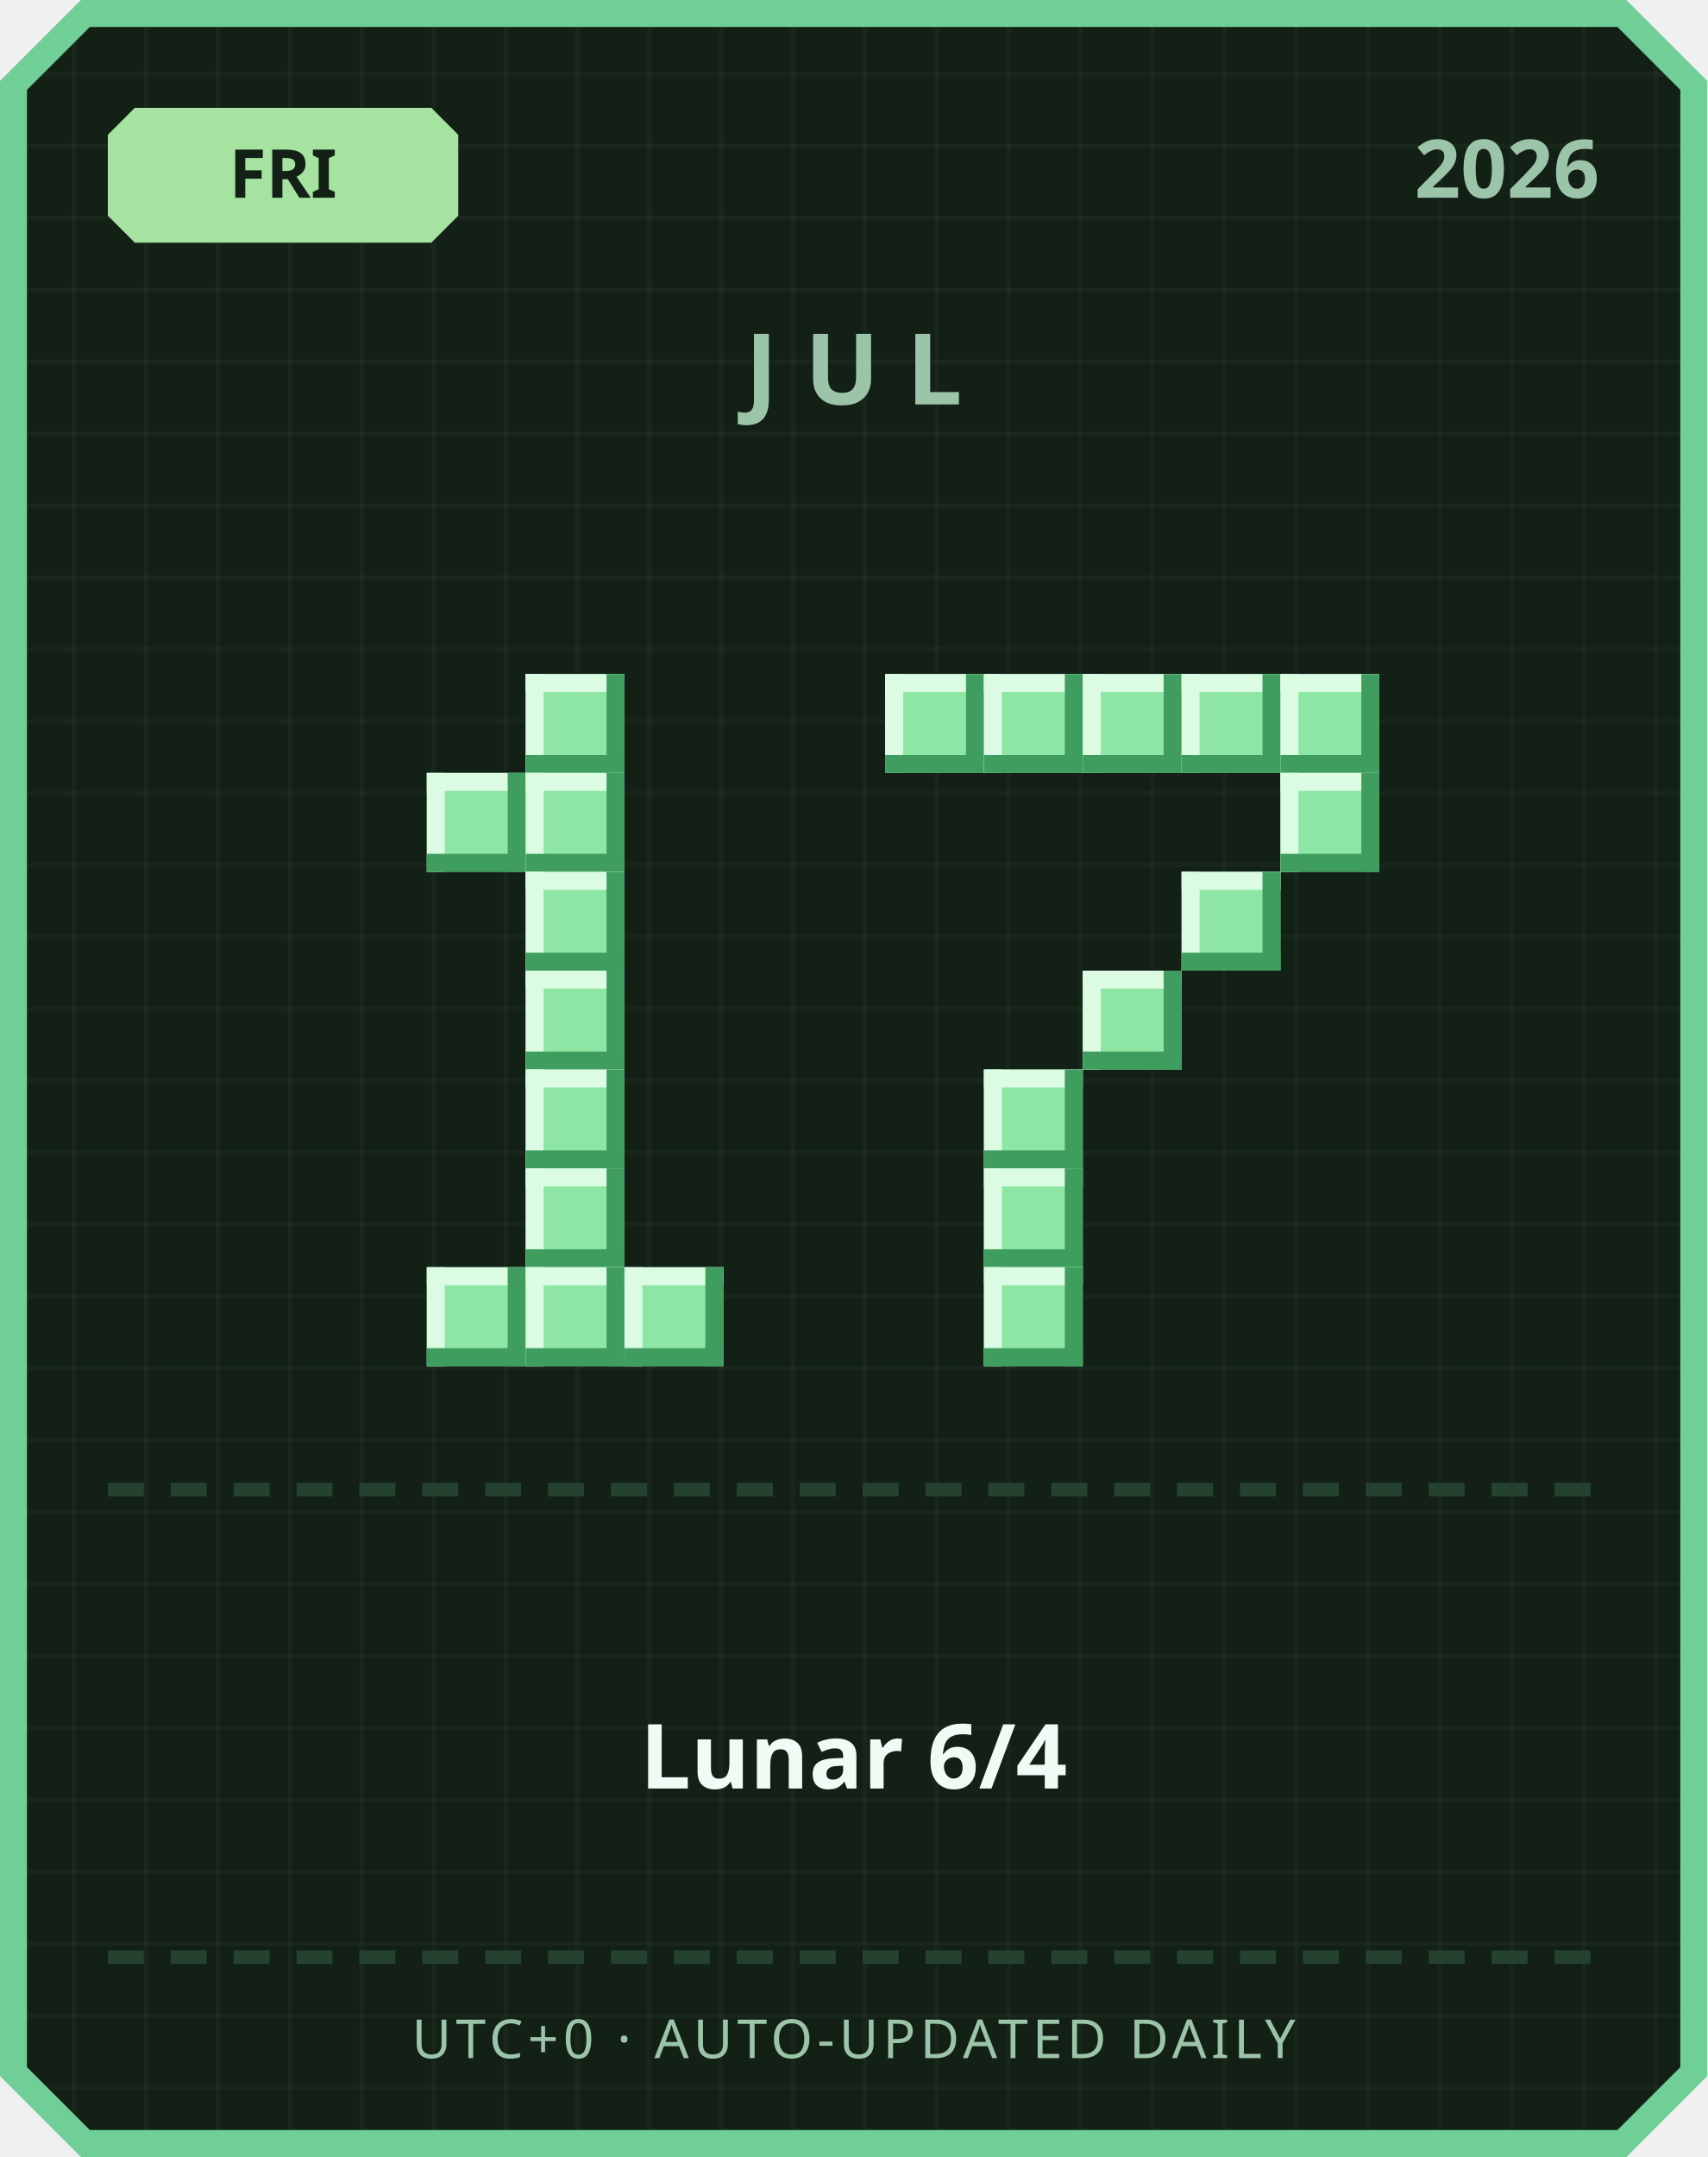
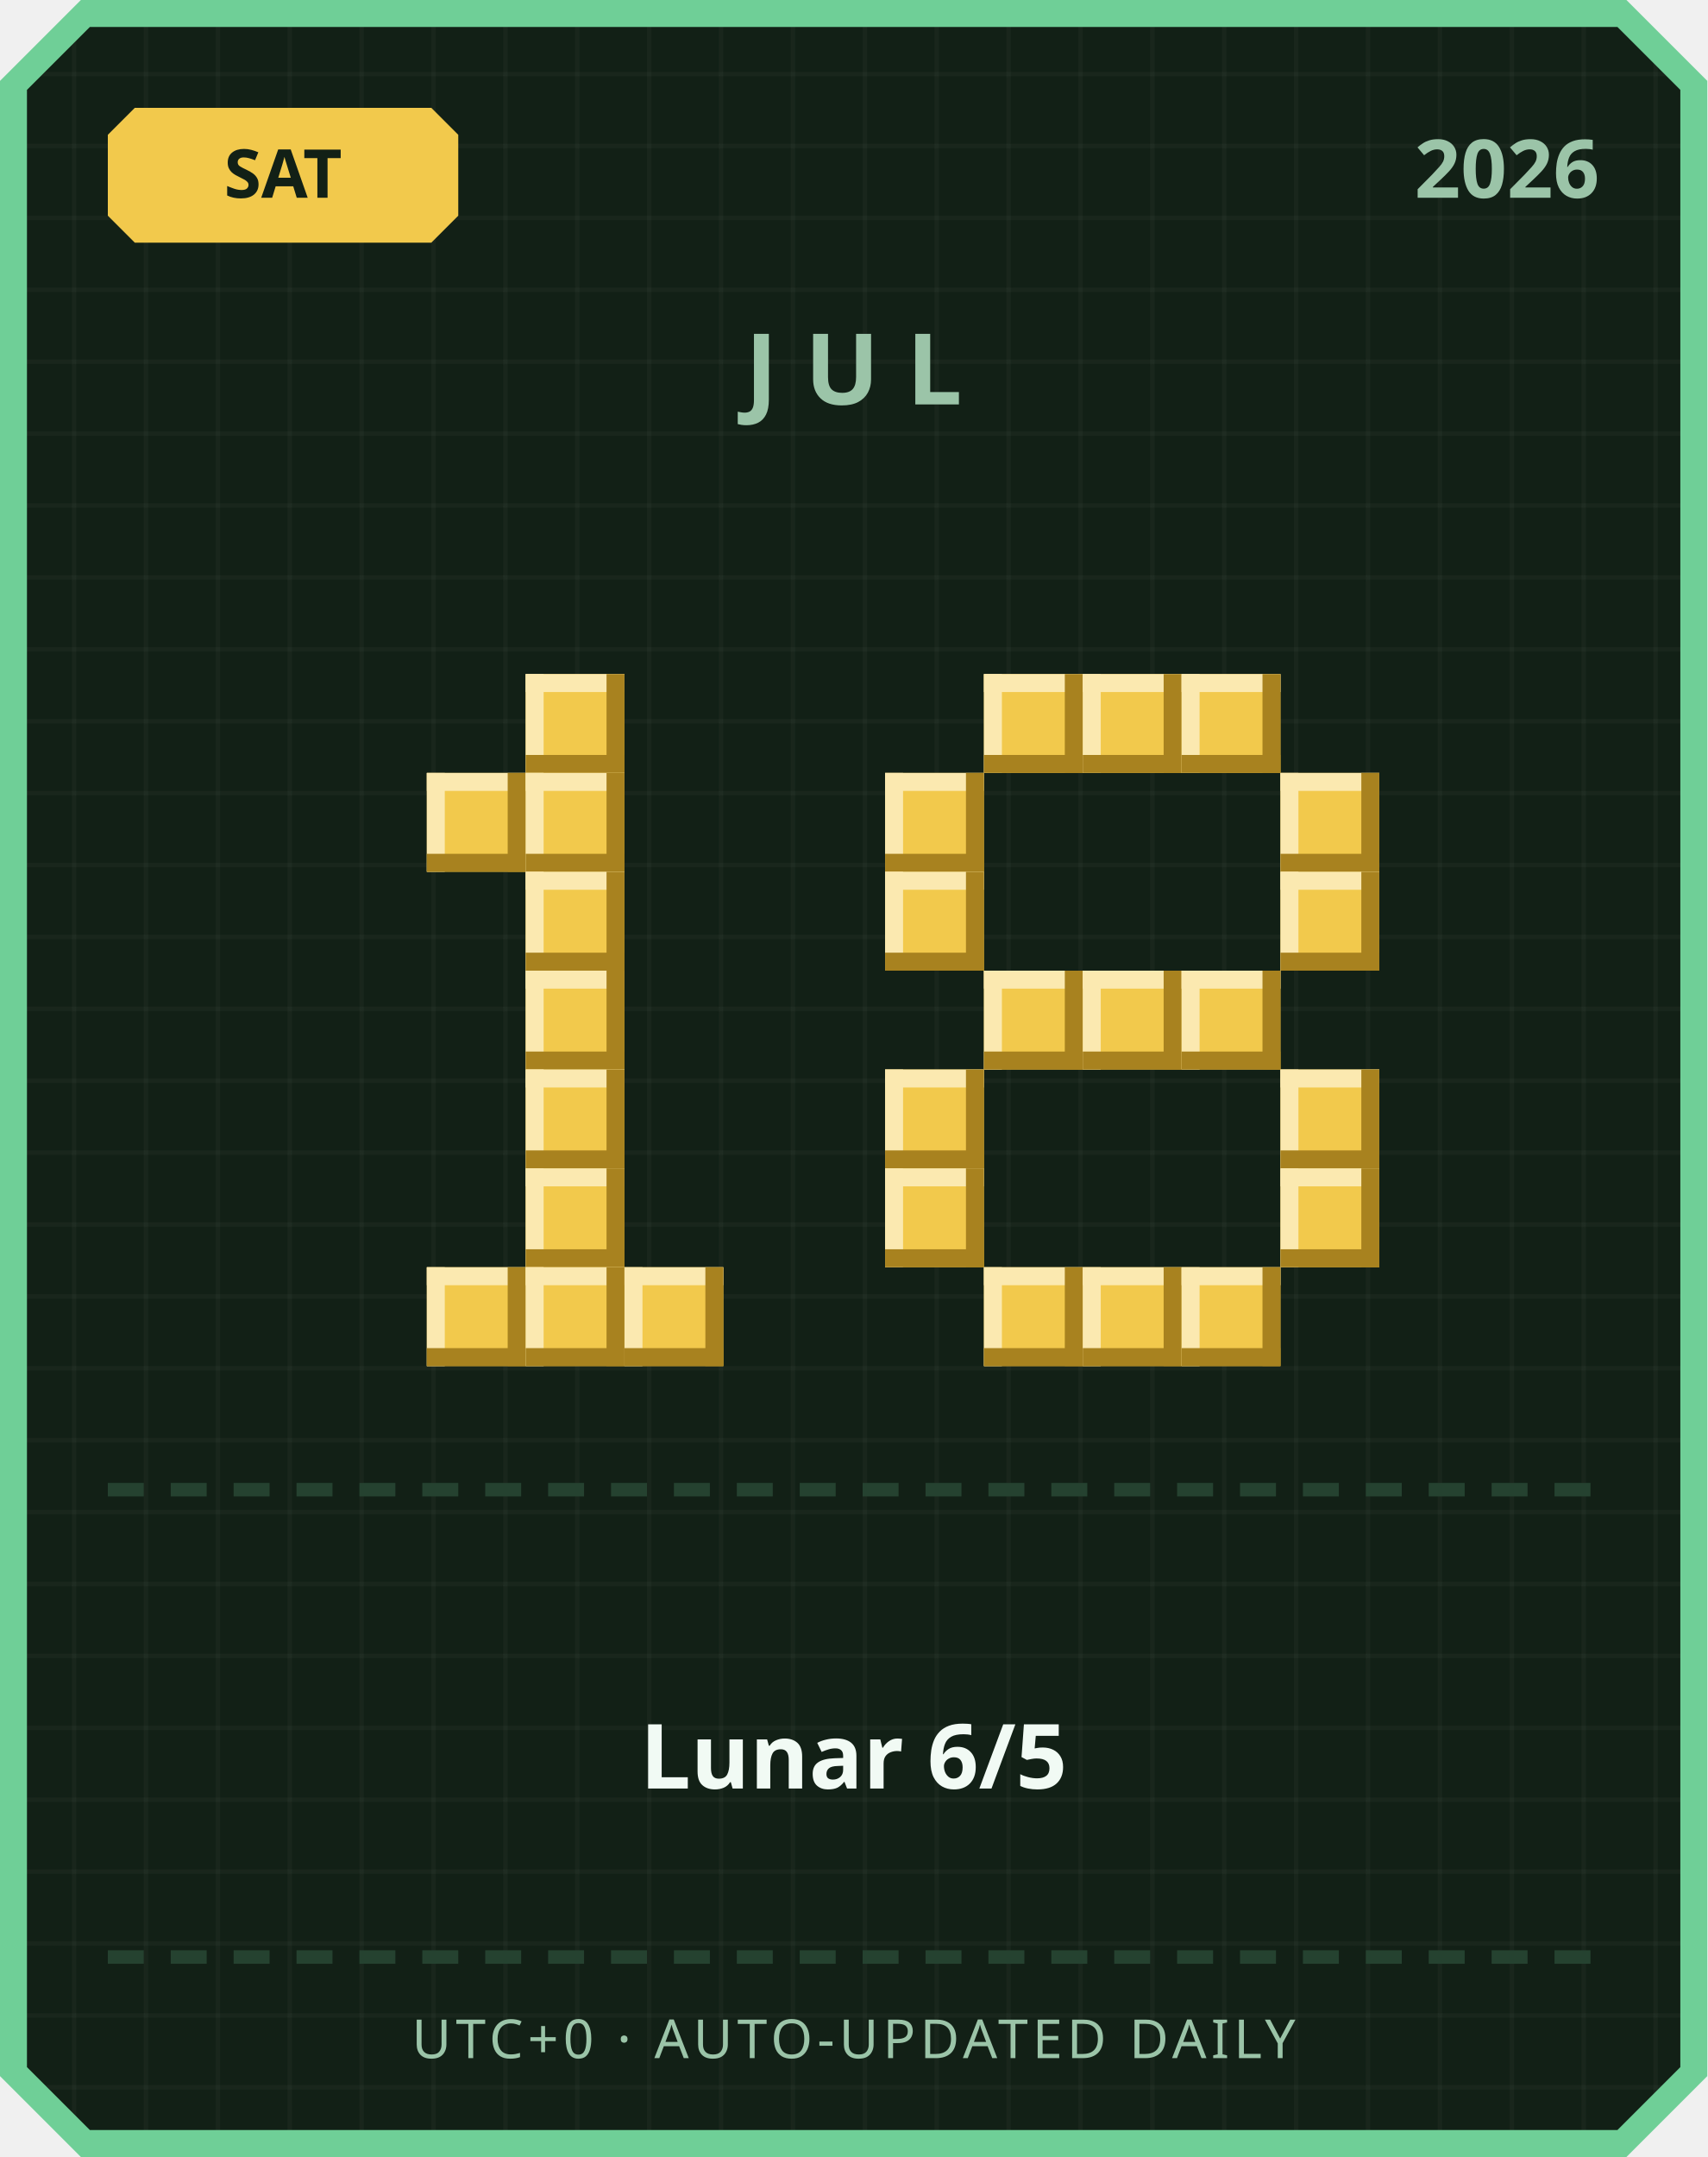
<svg xmlns="http://www.w3.org/2000/svg" width="380" height="480" viewBox="0 0 380 480">
  <defs>
    <pattern id="grid" width="16" height="16" patternUnits="userSpaceOnUse">
      <rect width="16" height="16" fill="#122016" />
      <rect width="1" height="16" fill="#ffffff" opacity="0.03" />
      <rect width="16" height="1" fill="#ffffff" opacity="0.03" />
    </pattern>
  </defs>
  <path d="M 18,0 L 362,0 L 380,18 L 380,462 L 362,480 L 18,480 L 0,462 L 0,18 Z" fill="#6fcf97" />
  <path d="M 20,6 L 360,6 L 374,20 L 374,460 L 360,474 L 20,474 L 6,460 L 6,20 Z" fill="url(#grid)" />
-   <path d="M 30,24 L 96,24 L 102,30 L 102,48 L 96,54 L 30,54 L 24,48 L 24,30 Z" fill="#a6e3a1" />
-   <text x="63" y="44" text-anchor="middle" font-family="'Segoe UI', sans-serif" font-size="15" font-weight="700" fill="#122016">FRI</text>
+   <path d="M 30,24 L 96,24 L 102,30 L 102,48 L 96,54 L 30,54 L 24,48 L 24,30 Z" fill="#f2c94c" />
+   <text x="63" y="44" text-anchor="middle" font-family="'Segoe UI', sans-serif" font-size="15" font-weight="700" fill="#122016">SAT</text>
  <text x="356" y="44" text-anchor="end" font-family="'Segoe UI', sans-serif" font-size="18" font-weight="700" fill="#9bc4a8">2026</text>
  <text x="190" y="90" text-anchor="middle" font-family="'Segoe UI', sans-serif" font-size="22" font-weight="700" letter-spacing="6" fill="#9bc4a8">JUL</text>
-   <rect x="117" y="150" width="22" height="22" fill="#8ee6a5" />
-   <rect x="117" y="150" width="22" height="4" fill="#dbfbe3" />
-   <rect x="117" y="150" width="4" height="22" fill="#dbfbe3" />
-   <rect x="117" y="168" width="22" height="4" fill="#3f9e5f" />
-   <rect x="135" y="150" width="4" height="22" fill="#3f9e5f" />
-   <rect x="95" y="172" width="22" height="22" fill="#8ee6a5" />
-   <rect x="95" y="172" width="22" height="4" fill="#dbfbe3" />
-   <rect x="95" y="172" width="4" height="22" fill="#dbfbe3" />
-   <rect x="95" y="190" width="22" height="4" fill="#3f9e5f" />
-   <rect x="113" y="172" width="4" height="22" fill="#3f9e5f" />
-   <rect x="117" y="172" width="22" height="22" fill="#8ee6a5" />
-   <rect x="117" y="172" width="22" height="4" fill="#dbfbe3" />
-   <rect x="117" y="172" width="4" height="22" fill="#dbfbe3" />
-   <rect x="117" y="190" width="22" height="4" fill="#3f9e5f" />
-   <rect x="135" y="172" width="4" height="22" fill="#3f9e5f" />
-   <rect x="117" y="194" width="22" height="22" fill="#8ee6a5" />
-   <rect x="117" y="194" width="22" height="4" fill="#dbfbe3" />
-   <rect x="117" y="194" width="4" height="22" fill="#dbfbe3" />
-   <rect x="117" y="212" width="22" height="4" fill="#3f9e5f" />
-   <rect x="135" y="194" width="4" height="22" fill="#3f9e5f" />
-   <rect x="117" y="216" width="22" height="22" fill="#8ee6a5" />
-   <rect x="117" y="216" width="22" height="4" fill="#dbfbe3" />
-   <rect x="117" y="216" width="4" height="22" fill="#dbfbe3" />
-   <rect x="117" y="234" width="22" height="4" fill="#3f9e5f" />
-   <rect x="135" y="216" width="4" height="22" fill="#3f9e5f" />
-   <rect x="117" y="238" width="22" height="22" fill="#8ee6a5" />
-   <rect x="117" y="238" width="22" height="4" fill="#dbfbe3" />
-   <rect x="117" y="238" width="4" height="22" fill="#dbfbe3" />
-   <rect x="117" y="256" width="22" height="4" fill="#3f9e5f" />
-   <rect x="135" y="238" width="4" height="22" fill="#3f9e5f" />
-   <rect x="117" y="260" width="22" height="22" fill="#8ee6a5" />
-   <rect x="117" y="260" width="22" height="4" fill="#dbfbe3" />
-   <rect x="117" y="260" width="4" height="22" fill="#dbfbe3" />
-   <rect x="117" y="278" width="22" height="4" fill="#3f9e5f" />
-   <rect x="135" y="260" width="4" height="22" fill="#3f9e5f" />
-   <rect x="95" y="282" width="22" height="22" fill="#8ee6a5" />
-   <rect x="95" y="282" width="22" height="4" fill="#dbfbe3" />
-   <rect x="95" y="282" width="4" height="22" fill="#dbfbe3" />
-   <rect x="95" y="300" width="22" height="4" fill="#3f9e5f" />
-   <rect x="113" y="282" width="4" height="22" fill="#3f9e5f" />
-   <rect x="117" y="282" width="22" height="22" fill="#8ee6a5" />
-   <rect x="117" y="282" width="22" height="4" fill="#dbfbe3" />
-   <rect x="117" y="282" width="4" height="22" fill="#dbfbe3" />
-   <rect x="117" y="300" width="22" height="4" fill="#3f9e5f" />
-   <rect x="135" y="282" width="4" height="22" fill="#3f9e5f" />
-   <rect x="139" y="282" width="22" height="22" fill="#8ee6a5" />
-   <rect x="139" y="282" width="22" height="4" fill="#dbfbe3" />
-   <rect x="139" y="282" width="4" height="22" fill="#dbfbe3" />
-   <rect x="139" y="300" width="22" height="4" fill="#3f9e5f" />
-   <rect x="157" y="282" width="4" height="22" fill="#3f9e5f" />
-   <rect x="197" y="150" width="22" height="22" fill="#8ee6a5" />
-   <rect x="197" y="150" width="22" height="4" fill="#dbfbe3" />
-   <rect x="197" y="150" width="4" height="22" fill="#dbfbe3" />
-   <rect x="197" y="168" width="22" height="4" fill="#3f9e5f" />
-   <rect x="215" y="150" width="4" height="22" fill="#3f9e5f" />
-   <rect x="219" y="150" width="22" height="22" fill="#8ee6a5" />
-   <rect x="219" y="150" width="22" height="4" fill="#dbfbe3" />
-   <rect x="219" y="150" width="4" height="22" fill="#dbfbe3" />
-   <rect x="219" y="168" width="22" height="4" fill="#3f9e5f" />
-   <rect x="237" y="150" width="4" height="22" fill="#3f9e5f" />
-   <rect x="241" y="150" width="22" height="22" fill="#8ee6a5" />
-   <rect x="241" y="150" width="22" height="4" fill="#dbfbe3" />
-   <rect x="241" y="150" width="4" height="22" fill="#dbfbe3" />
-   <rect x="241" y="168" width="22" height="4" fill="#3f9e5f" />
-   <rect x="259" y="150" width="4" height="22" fill="#3f9e5f" />
-   <rect x="263" y="150" width="22" height="22" fill="#8ee6a5" />
-   <rect x="263" y="150" width="22" height="4" fill="#dbfbe3" />
-   <rect x="263" y="150" width="4" height="22" fill="#dbfbe3" />
-   <rect x="263" y="168" width="22" height="4" fill="#3f9e5f" />
-   <rect x="281" y="150" width="4" height="22" fill="#3f9e5f" />
-   <rect x="285" y="150" width="22" height="22" fill="#8ee6a5" />
-   <rect x="285" y="150" width="22" height="4" fill="#dbfbe3" />
-   <rect x="285" y="150" width="4" height="22" fill="#dbfbe3" />
-   <rect x="285" y="168" width="22" height="4" fill="#3f9e5f" />
-   <rect x="303" y="150" width="4" height="22" fill="#3f9e5f" />
-   <rect x="285" y="172" width="22" height="22" fill="#8ee6a5" />
-   <rect x="285" y="172" width="22" height="4" fill="#dbfbe3" />
-   <rect x="285" y="172" width="4" height="22" fill="#dbfbe3" />
-   <rect x="285" y="190" width="22" height="4" fill="#3f9e5f" />
-   <rect x="303" y="172" width="4" height="22" fill="#3f9e5f" />
-   <rect x="263" y="194" width="22" height="22" fill="#8ee6a5" />
-   <rect x="263" y="194" width="22" height="4" fill="#dbfbe3" />
-   <rect x="263" y="194" width="4" height="22" fill="#dbfbe3" />
-   <rect x="263" y="212" width="22" height="4" fill="#3f9e5f" />
-   <rect x="281" y="194" width="4" height="22" fill="#3f9e5f" />
-   <rect x="241" y="216" width="22" height="22" fill="#8ee6a5" />
-   <rect x="241" y="216" width="22" height="4" fill="#dbfbe3" />
-   <rect x="241" y="216" width="4" height="22" fill="#dbfbe3" />
-   <rect x="241" y="234" width="22" height="4" fill="#3f9e5f" />
-   <rect x="259" y="216" width="4" height="22" fill="#3f9e5f" />
-   <rect x="219" y="238" width="22" height="22" fill="#8ee6a5" />
-   <rect x="219" y="238" width="22" height="4" fill="#dbfbe3" />
-   <rect x="219" y="238" width="4" height="22" fill="#dbfbe3" />
-   <rect x="219" y="256" width="22" height="4" fill="#3f9e5f" />
-   <rect x="237" y="238" width="4" height="22" fill="#3f9e5f" />
-   <rect x="219" y="260" width="22" height="22" fill="#8ee6a5" />
-   <rect x="219" y="260" width="22" height="4" fill="#dbfbe3" />
-   <rect x="219" y="260" width="4" height="22" fill="#dbfbe3" />
-   <rect x="219" y="278" width="22" height="4" fill="#3f9e5f" />
-   <rect x="237" y="260" width="4" height="22" fill="#3f9e5f" />
-   <rect x="219" y="282" width="22" height="22" fill="#8ee6a5" />
-   <rect x="219" y="282" width="22" height="4" fill="#dbfbe3" />
-   <rect x="219" y="282" width="4" height="22" fill="#dbfbe3" />
-   <rect x="219" y="300" width="22" height="4" fill="#3f9e5f" />
-   <rect x="237" y="282" width="4" height="22" fill="#3f9e5f" />
+   <rect x="117" y="150" width="22" height="22" fill="#f2c94c" />
+   <rect x="117" y="150" width="22" height="4" fill="#fbe9b0" />
+   <rect x="117" y="150" width="4" height="22" fill="#fbe9b0" />
+   <rect x="117" y="168" width="22" height="4" fill="#a8821f" />
+   <rect x="135" y="150" width="4" height="22" fill="#a8821f" />
+   <rect x="95" y="172" width="22" height="22" fill="#f2c94c" />
+   <rect x="95" y="172" width="22" height="4" fill="#fbe9b0" />
+   <rect x="95" y="172" width="4" height="22" fill="#fbe9b0" />
+   <rect x="95" y="190" width="22" height="4" fill="#a8821f" />
+   <rect x="113" y="172" width="4" height="22" fill="#a8821f" />
+   <rect x="117" y="172" width="22" height="22" fill="#f2c94c" />
+   <rect x="117" y="172" width="22" height="4" fill="#fbe9b0" />
+   <rect x="117" y="172" width="4" height="22" fill="#fbe9b0" />
+   <rect x="117" y="190" width="22" height="4" fill="#a8821f" />
+   <rect x="135" y="172" width="4" height="22" fill="#a8821f" />
+   <rect x="117" y="194" width="22" height="22" fill="#f2c94c" />
+   <rect x="117" y="194" width="22" height="4" fill="#fbe9b0" />
+   <rect x="117" y="194" width="4" height="22" fill="#fbe9b0" />
+   <rect x="117" y="212" width="22" height="4" fill="#a8821f" />
+   <rect x="135" y="194" width="4" height="22" fill="#a8821f" />
+   <rect x="117" y="216" width="22" height="22" fill="#f2c94c" />
+   <rect x="117" y="216" width="22" height="4" fill="#fbe9b0" />
+   <rect x="117" y="216" width="4" height="22" fill="#fbe9b0" />
+   <rect x="117" y="234" width="22" height="4" fill="#a8821f" />
+   <rect x="135" y="216" width="4" height="22" fill="#a8821f" />
+   <rect x="117" y="238" width="22" height="22" fill="#f2c94c" />
+   <rect x="117" y="238" width="22" height="4" fill="#fbe9b0" />
+   <rect x="117" y="238" width="4" height="22" fill="#fbe9b0" />
+   <rect x="117" y="256" width="22" height="4" fill="#a8821f" />
+   <rect x="135" y="238" width="4" height="22" fill="#a8821f" />
+   <rect x="117" y="260" width="22" height="22" fill="#f2c94c" />
+   <rect x="117" y="260" width="22" height="4" fill="#fbe9b0" />
+   <rect x="117" y="260" width="4" height="22" fill="#fbe9b0" />
+   <rect x="117" y="278" width="22" height="4" fill="#a8821f" />
+   <rect x="135" y="260" width="4" height="22" fill="#a8821f" />
+   <rect x="95" y="282" width="22" height="22" fill="#f2c94c" />
+   <rect x="95" y="282" width="22" height="4" fill="#fbe9b0" />
+   <rect x="95" y="282" width="4" height="22" fill="#fbe9b0" />
+   <rect x="95" y="300" width="22" height="4" fill="#a8821f" />
+   <rect x="113" y="282" width="4" height="22" fill="#a8821f" />
+   <rect x="117" y="282" width="22" height="22" fill="#f2c94c" />
+   <rect x="117" y="282" width="22" height="4" fill="#fbe9b0" />
+   <rect x="117" y="282" width="4" height="22" fill="#fbe9b0" />
+   <rect x="117" y="300" width="22" height="4" fill="#a8821f" />
+   <rect x="135" y="282" width="4" height="22" fill="#a8821f" />
+   <rect x="139" y="282" width="22" height="22" fill="#f2c94c" />
+   <rect x="139" y="282" width="22" height="4" fill="#fbe9b0" />
+   <rect x="139" y="282" width="4" height="22" fill="#fbe9b0" />
+   <rect x="139" y="300" width="22" height="4" fill="#a8821f" />
+   <rect x="157" y="282" width="4" height="22" fill="#a8821f" />
+   <rect x="219" y="150" width="22" height="22" fill="#f2c94c" />
+   <rect x="219" y="150" width="22" height="4" fill="#fbe9b0" />
+   <rect x="219" y="150" width="4" height="22" fill="#fbe9b0" />
+   <rect x="219" y="168" width="22" height="4" fill="#a8821f" />
+   <rect x="237" y="150" width="4" height="22" fill="#a8821f" />
+   <rect x="241" y="150" width="22" height="22" fill="#f2c94c" />
+   <rect x="241" y="150" width="22" height="4" fill="#fbe9b0" />
+   <rect x="241" y="150" width="4" height="22" fill="#fbe9b0" />
+   <rect x="241" y="168" width="22" height="4" fill="#a8821f" />
+   <rect x="259" y="150" width="4" height="22" fill="#a8821f" />
+   <rect x="263" y="150" width="22" height="22" fill="#f2c94c" />
+   <rect x="263" y="150" width="22" height="4" fill="#fbe9b0" />
+   <rect x="263" y="150" width="4" height="22" fill="#fbe9b0" />
+   <rect x="263" y="168" width="22" height="4" fill="#a8821f" />
+   <rect x="281" y="150" width="4" height="22" fill="#a8821f" />
+   <rect x="197" y="172" width="22" height="22" fill="#f2c94c" />
+   <rect x="197" y="172" width="22" height="4" fill="#fbe9b0" />
+   <rect x="197" y="172" width="4" height="22" fill="#fbe9b0" />
+   <rect x="197" y="190" width="22" height="4" fill="#a8821f" />
+   <rect x="215" y="172" width="4" height="22" fill="#a8821f" />
+   <rect x="285" y="172" width="22" height="22" fill="#f2c94c" />
+   <rect x="285" y="172" width="22" height="4" fill="#fbe9b0" />
+   <rect x="285" y="172" width="4" height="22" fill="#fbe9b0" />
+   <rect x="285" y="190" width="22" height="4" fill="#a8821f" />
+   <rect x="303" y="172" width="4" height="22" fill="#a8821f" />
+   <rect x="197" y="194" width="22" height="22" fill="#f2c94c" />
+   <rect x="197" y="194" width="22" height="4" fill="#fbe9b0" />
+   <rect x="197" y="194" width="4" height="22" fill="#fbe9b0" />
+   <rect x="197" y="212" width="22" height="4" fill="#a8821f" />
+   <rect x="215" y="194" width="4" height="22" fill="#a8821f" />
+   <rect x="285" y="194" width="22" height="22" fill="#f2c94c" />
+   <rect x="285" y="194" width="22" height="4" fill="#fbe9b0" />
+   <rect x="285" y="194" width="4" height="22" fill="#fbe9b0" />
+   <rect x="285" y="212" width="22" height="4" fill="#a8821f" />
+   <rect x="303" y="194" width="4" height="22" fill="#a8821f" />
+   <rect x="219" y="216" width="22" height="22" fill="#f2c94c" />
+   <rect x="219" y="216" width="22" height="4" fill="#fbe9b0" />
+   <rect x="219" y="216" width="4" height="22" fill="#fbe9b0" />
+   <rect x="219" y="234" width="22" height="4" fill="#a8821f" />
+   <rect x="237" y="216" width="4" height="22" fill="#a8821f" />
+   <rect x="241" y="216" width="22" height="22" fill="#f2c94c" />
+   <rect x="241" y="216" width="22" height="4" fill="#fbe9b0" />
+   <rect x="241" y="216" width="4" height="22" fill="#fbe9b0" />
+   <rect x="241" y="234" width="22" height="4" fill="#a8821f" />
+   <rect x="259" y="216" width="4" height="22" fill="#a8821f" />
+   <rect x="263" y="216" width="22" height="22" fill="#f2c94c" />
+   <rect x="263" y="216" width="22" height="4" fill="#fbe9b0" />
+   <rect x="263" y="216" width="4" height="22" fill="#fbe9b0" />
+   <rect x="263" y="234" width="22" height="4" fill="#a8821f" />
+   <rect x="281" y="216" width="4" height="22" fill="#a8821f" />
+   <rect x="197" y="238" width="22" height="22" fill="#f2c94c" />
+   <rect x="197" y="238" width="22" height="4" fill="#fbe9b0" />
+   <rect x="197" y="238" width="4" height="22" fill="#fbe9b0" />
+   <rect x="197" y="256" width="22" height="4" fill="#a8821f" />
+   <rect x="215" y="238" width="4" height="22" fill="#a8821f" />
+   <rect x="285" y="238" width="22" height="22" fill="#f2c94c" />
+   <rect x="285" y="238" width="22" height="4" fill="#fbe9b0" />
+   <rect x="285" y="238" width="4" height="22" fill="#fbe9b0" />
+   <rect x="285" y="256" width="22" height="4" fill="#a8821f" />
+   <rect x="303" y="238" width="4" height="22" fill="#a8821f" />
+   <rect x="197" y="260" width="22" height="22" fill="#f2c94c" />
+   <rect x="197" y="260" width="22" height="4" fill="#fbe9b0" />
+   <rect x="197" y="260" width="4" height="22" fill="#fbe9b0" />
+   <rect x="197" y="278" width="22" height="4" fill="#a8821f" />
+   <rect x="215" y="260" width="4" height="22" fill="#a8821f" />
+   <rect x="285" y="260" width="22" height="22" fill="#f2c94c" />
+   <rect x="285" y="260" width="22" height="4" fill="#fbe9b0" />
+   <rect x="285" y="260" width="4" height="22" fill="#fbe9b0" />
+   <rect x="285" y="278" width="22" height="4" fill="#a8821f" />
+   <rect x="303" y="260" width="4" height="22" fill="#a8821f" />
+   <rect x="219" y="282" width="22" height="22" fill="#f2c94c" />
+   <rect x="219" y="282" width="22" height="4" fill="#fbe9b0" />
+   <rect x="219" y="282" width="4" height="22" fill="#fbe9b0" />
+   <rect x="219" y="300" width="22" height="4" fill="#a8821f" />
+   <rect x="237" y="282" width="4" height="22" fill="#a8821f" />
+   <rect x="241" y="282" width="22" height="22" fill="#f2c94c" />
+   <rect x="241" y="282" width="22" height="4" fill="#fbe9b0" />
+   <rect x="241" y="282" width="4" height="22" fill="#fbe9b0" />
+   <rect x="241" y="300" width="22" height="4" fill="#a8821f" />
+   <rect x="259" y="282" width="4" height="22" fill="#a8821f" />
+   <rect x="263" y="282" width="22" height="22" fill="#f2c94c" />
+   <rect x="263" y="282" width="22" height="4" fill="#fbe9b0" />
+   <rect x="263" y="282" width="4" height="22" fill="#fbe9b0" />
+   <rect x="263" y="300" width="22" height="4" fill="#a8821f" />
+   <rect x="281" y="282" width="4" height="22" fill="#a8821f" />
  <rect x="24" y="330" width="8" height="3" fill="#254230" />
  <rect x="38" y="330" width="8" height="3" fill="#254230" />
  <rect x="52" y="330" width="8" height="3" fill="#254230" />
  <rect x="66" y="330" width="8" height="3" fill="#254230" />
  <rect x="80" y="330" width="8" height="3" fill="#254230" />
  <rect x="94" y="330" width="8" height="3" fill="#254230" />
  <rect x="108" y="330" width="8" height="3" fill="#254230" />
  <rect x="122" y="330" width="8" height="3" fill="#254230" />
  <rect x="136" y="330" width="8" height="3" fill="#254230" />
  <rect x="150" y="330" width="8" height="3" fill="#254230" />
  <rect x="164" y="330" width="8" height="3" fill="#254230" />
  <rect x="178" y="330" width="8" height="3" fill="#254230" />
  <rect x="192" y="330" width="8" height="3" fill="#254230" />
  <rect x="206" y="330" width="8" height="3" fill="#254230" />
  <rect x="220" y="330" width="8" height="3" fill="#254230" />
  <rect x="234" y="330" width="8" height="3" fill="#254230" />
  <rect x="248" y="330" width="8" height="3" fill="#254230" />
  <rect x="262" y="330" width="8" height="3" fill="#254230" />
  <rect x="276" y="330" width="8" height="3" fill="#254230" />
  <rect x="290" y="330" width="8" height="3" fill="#254230" />
  <rect x="304" y="330" width="8" height="3" fill="#254230" />
  <rect x="318" y="330" width="8" height="3" fill="#254230" />
  <rect x="332" y="330" width="8" height="3" fill="#254230" />
  <rect x="346" y="330" width="8" height="3" fill="#254230" />
-   <text x="190" y="398" text-anchor="middle" font-family="'Segoe UI', 'Microsoft JhengHei', sans-serif" font-size="20" font-weight="700" fill="#f1faf4">Lunar 6/4</text>
+   <text x="190" y="398" text-anchor="middle" font-family="'Segoe UI', 'Microsoft JhengHei', sans-serif" font-size="20" font-weight="700" fill="#f1faf4">Lunar 6/5</text>
  <rect x="24" y="434" width="8" height="3" fill="#254230" />
  <rect x="38" y="434" width="8" height="3" fill="#254230" />
  <rect x="52" y="434" width="8" height="3" fill="#254230" />
  <rect x="66" y="434" width="8" height="3" fill="#254230" />
  <rect x="80" y="434" width="8" height="3" fill="#254230" />
  <rect x="94" y="434" width="8" height="3" fill="#254230" />
  <rect x="108" y="434" width="8" height="3" fill="#254230" />
  <rect x="122" y="434" width="8" height="3" fill="#254230" />
  <rect x="136" y="434" width="8" height="3" fill="#254230" />
  <rect x="150" y="434" width="8" height="3" fill="#254230" />
  <rect x="164" y="434" width="8" height="3" fill="#254230" />
  <rect x="178" y="434" width="8" height="3" fill="#254230" />
  <rect x="192" y="434" width="8" height="3" fill="#254230" />
  <rect x="206" y="434" width="8" height="3" fill="#254230" />
  <rect x="220" y="434" width="8" height="3" fill="#254230" />
  <rect x="234" y="434" width="8" height="3" fill="#254230" />
  <rect x="248" y="434" width="8" height="3" fill="#254230" />
  <rect x="262" y="434" width="8" height="3" fill="#254230" />
  <rect x="276" y="434" width="8" height="3" fill="#254230" />
  <rect x="290" y="434" width="8" height="3" fill="#254230" />
  <rect x="304" y="434" width="8" height="3" fill="#254230" />
  <rect x="318" y="434" width="8" height="3" fill="#254230" />
  <rect x="332" y="434" width="8" height="3" fill="#254230" />
  <rect x="346" y="434" width="8" height="3" fill="#254230" />
  <text x="190" y="458" text-anchor="middle" font-family="'Segoe UI', sans-serif" font-size="12" letter-spacing="1" fill="#9bc4a8">UTC+0 · AUTO-UPDATED DAILY</text>
</svg>
